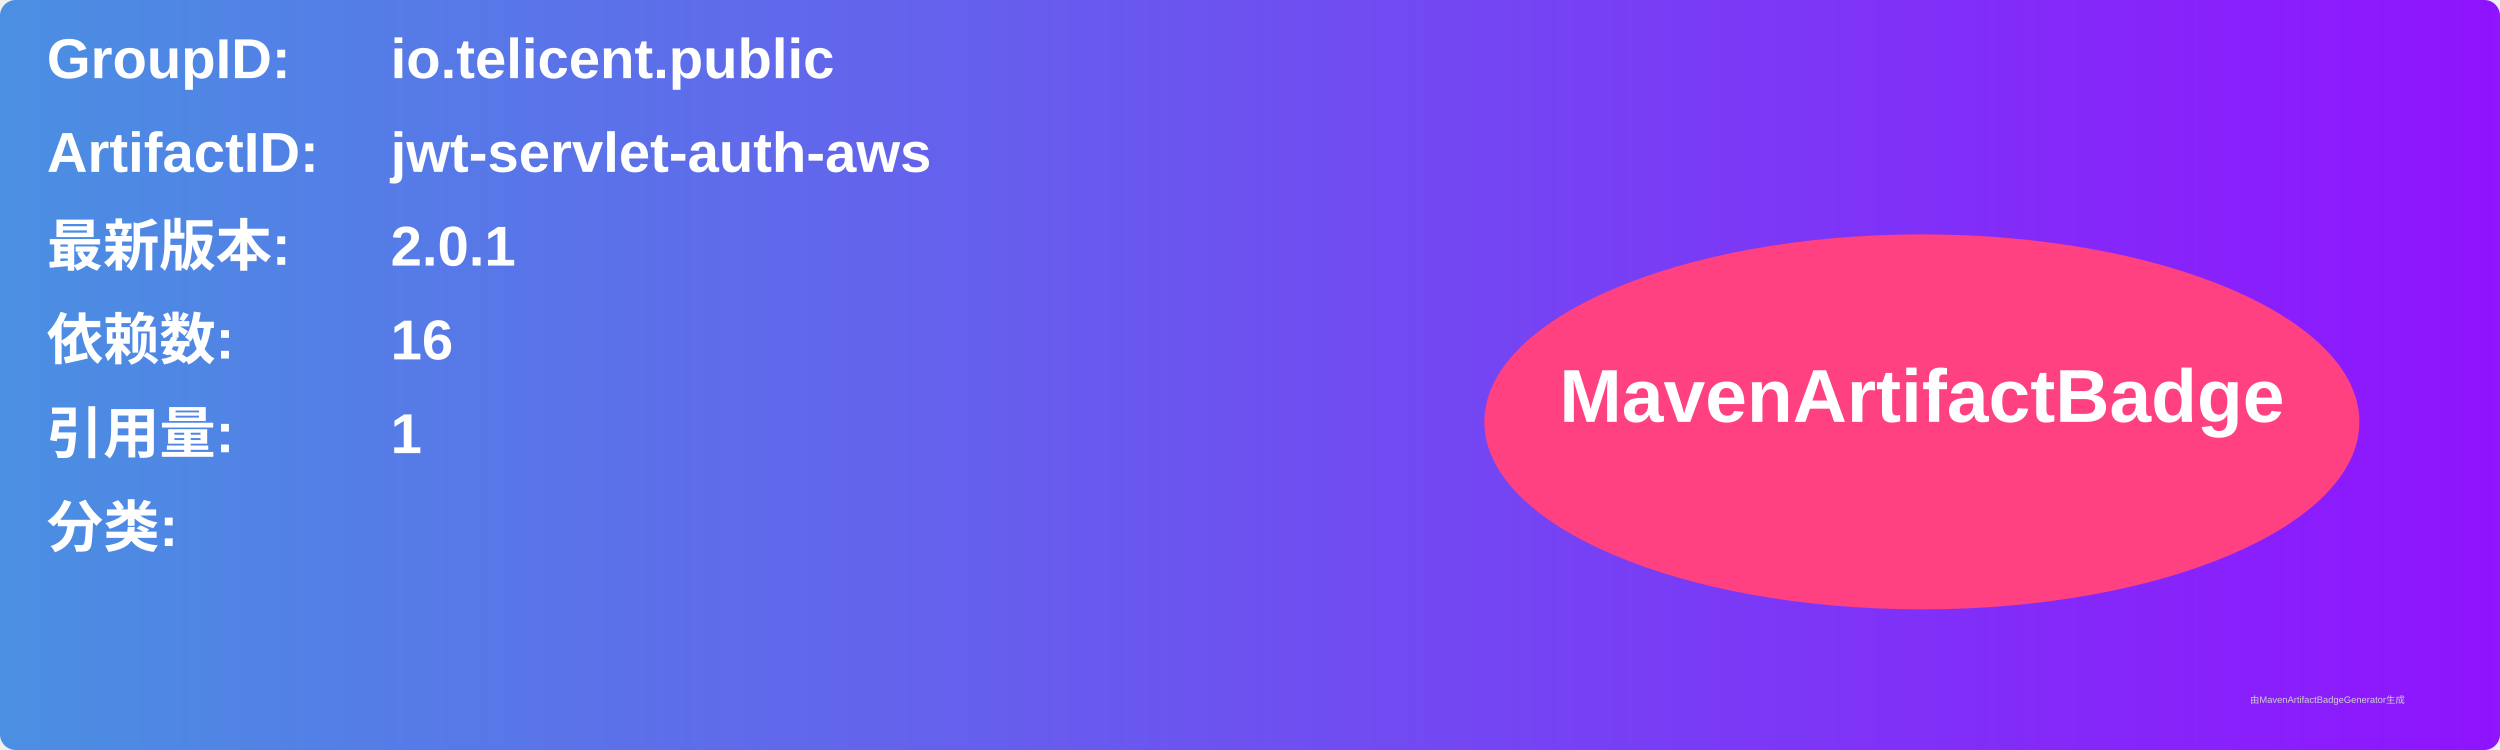
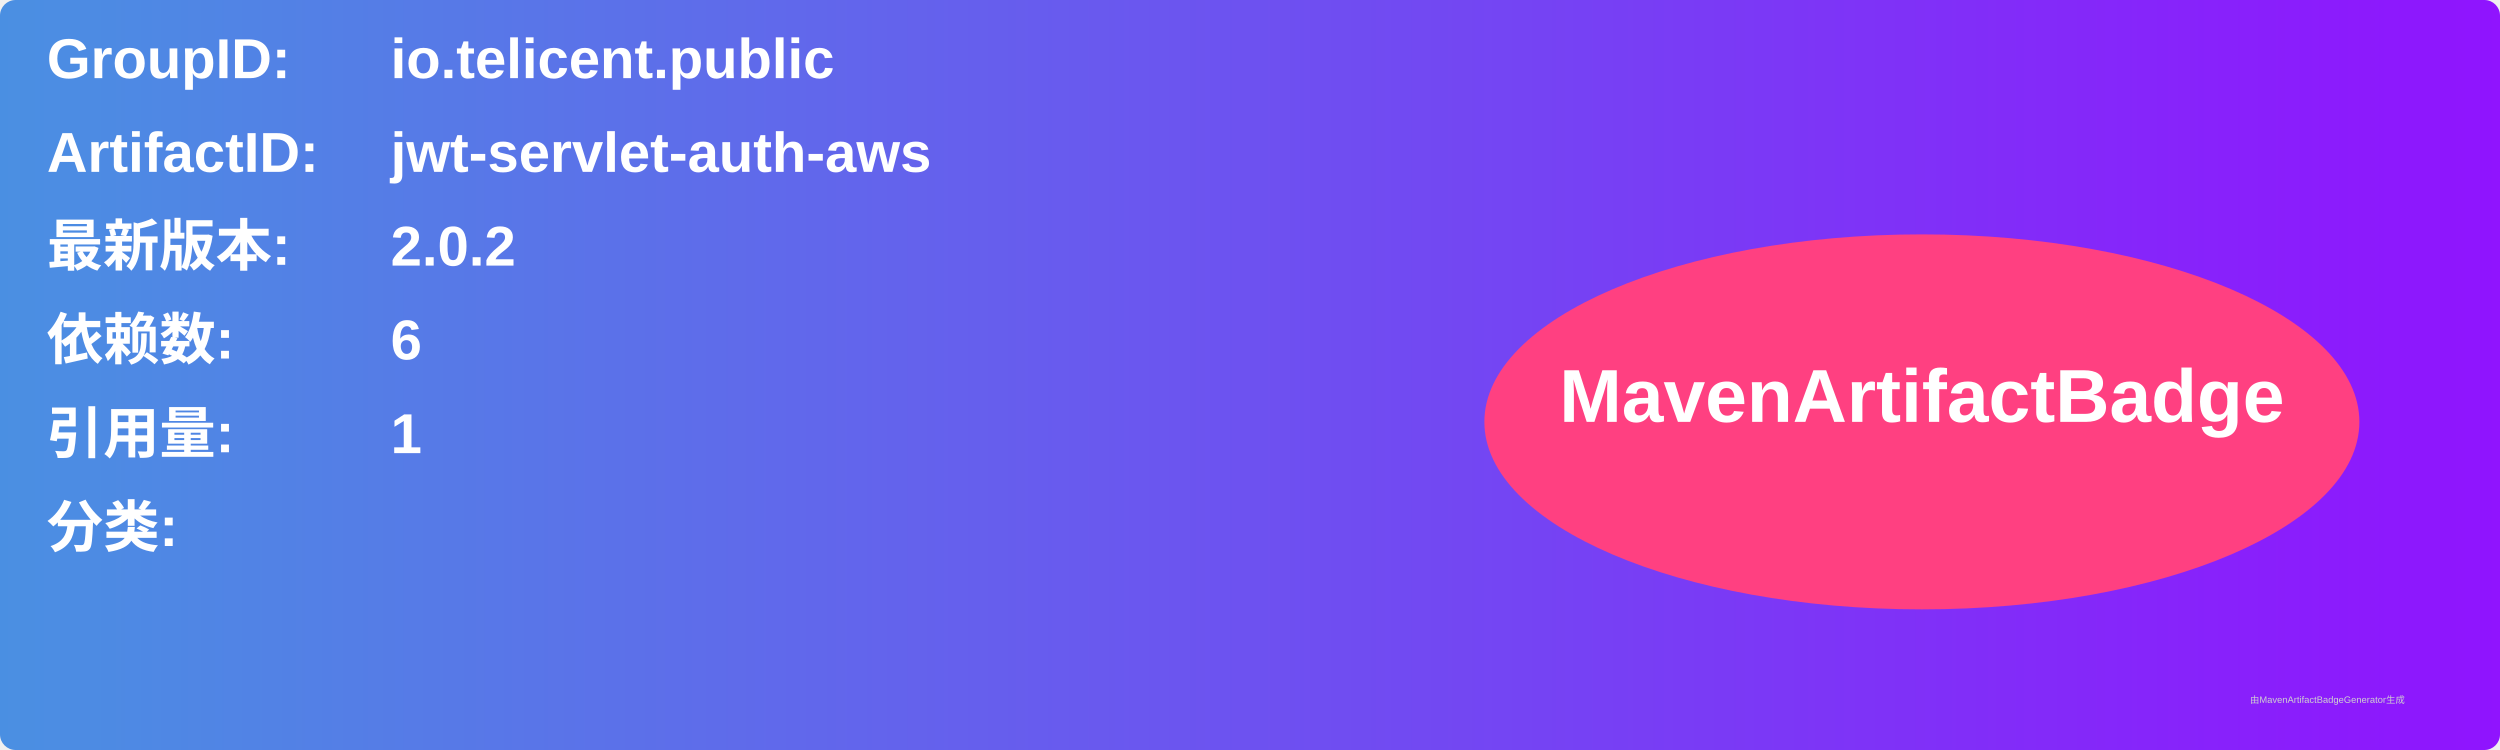
<svg xmlns="http://www.w3.org/2000/svg" width="800" height="240" viewBox="0 0 800 240">
  <linearGradient id="grad" x1="0%" y1="0%" x2="100%" y2="0%">
    <stop offset="0%" stop-color="#4a90e2" />
    <stop offset="100%" stop-color="#9013fe" />
  </linearGradient>
  <rect width="100%" height="100%" rx="5" ry="5" fill="url(#grad)" />
  <g transform="translate(15, 15)">
    <text x="0" y="10" font-family="Arial" font-size="18" fill="white" font-weight="bold" width="260">GroupID:</text>
    <text x="110" y="10" font-family="Arial" font-size="18" fill="white" font-weight="bold" width="460">io.telicent.public</text>
    <text x="0" y="40" font-family="Arial" font-size="18" fill="white" font-weight="bold" width="260">ArtifactID:</text>
    <text x="110" y="40" font-family="Arial" font-size="18" fill="white" font-weight="bold" width="460">jwt-servlet-auth-aws</text>
    <text x="0" y="70" font-family="Arial" font-size="18" fill="white" font-weight="bold">最新版本:</text>
    <text x="110" y="70" font-family="Arial" font-size="18" fill="white" font-weight="bold">
-       <tspan font-weight="bold">2.0.1</tspan>
+       <tspan font-weight="bold">2.0.2</tspan>
    </text>
    <text x="0" y="100" font-family="Arial" font-size="18" fill="white" font-weight="bold">依赖数: </text>
    <text x="110" y="100" font-family="Arial" font-size="18" fill="white">
-       <tspan font-weight="bold">16</tspan>
+       <tspan font-weight="bold">6</tspan>
    </text>
    <text x="0" y="130" font-family="Arial" font-size="18" fill="white" font-weight="bold">引用量: </text>
    <text x="110" y="130" font-family="Arial" font-size="18" fill="white">
      <tspan font-weight="bold">1</tspan>
    </text>
    <text x="0" y="160" font-family="Arial" font-size="18" fill="white" font-weight="bold">分类:</text>
    <text x="10" y="190" font-family="Arial" font-size="10" fill="white">
      <tspan font-weight="bold" />
    </text>
    <ellipse cx="600" cy="120" rx="140" ry="60" fill="#ff4081" />
    <text x="600" y="120" text-anchor="middle" font-family="Arial" font-size="24" fill="white" font-weight="bold">MavenArtifactBadge</text>
  </g>
  <text x="720" y="225" font-family="Arial" font-size="3" fill="#d0d0d0">由MavenArtifactBadgeGenerator生成</text>
</svg>
